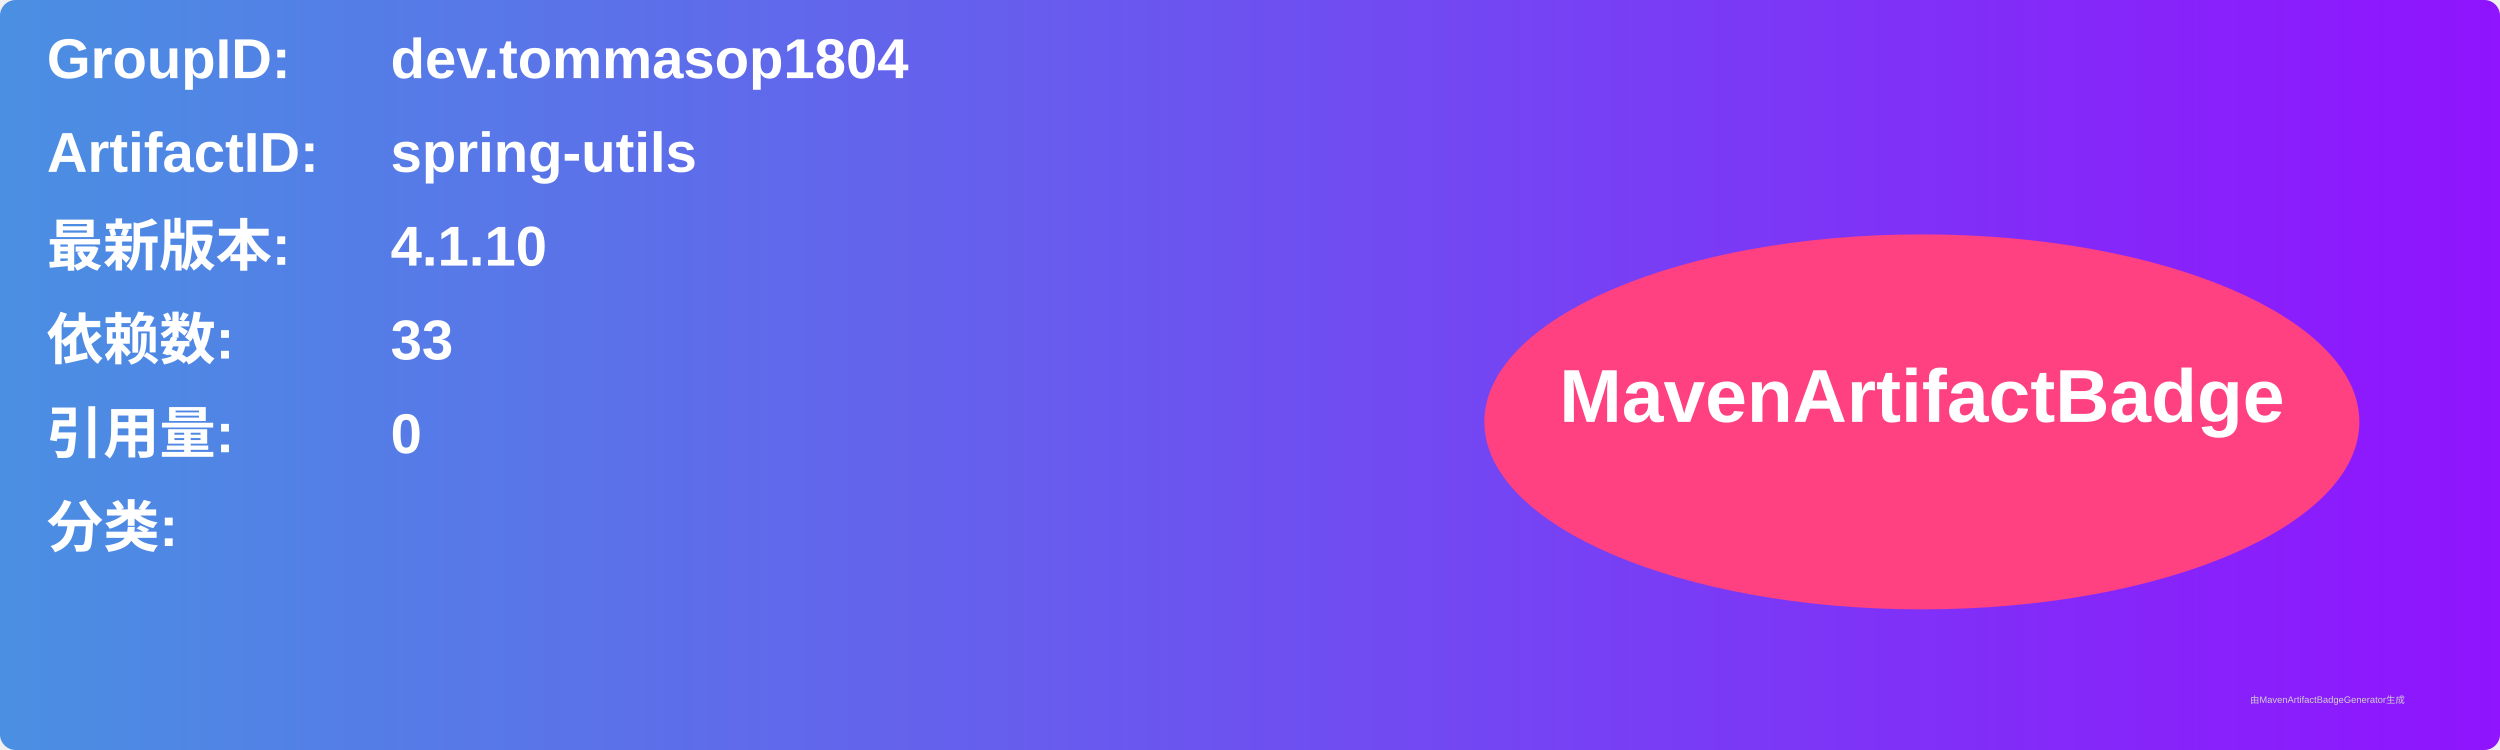
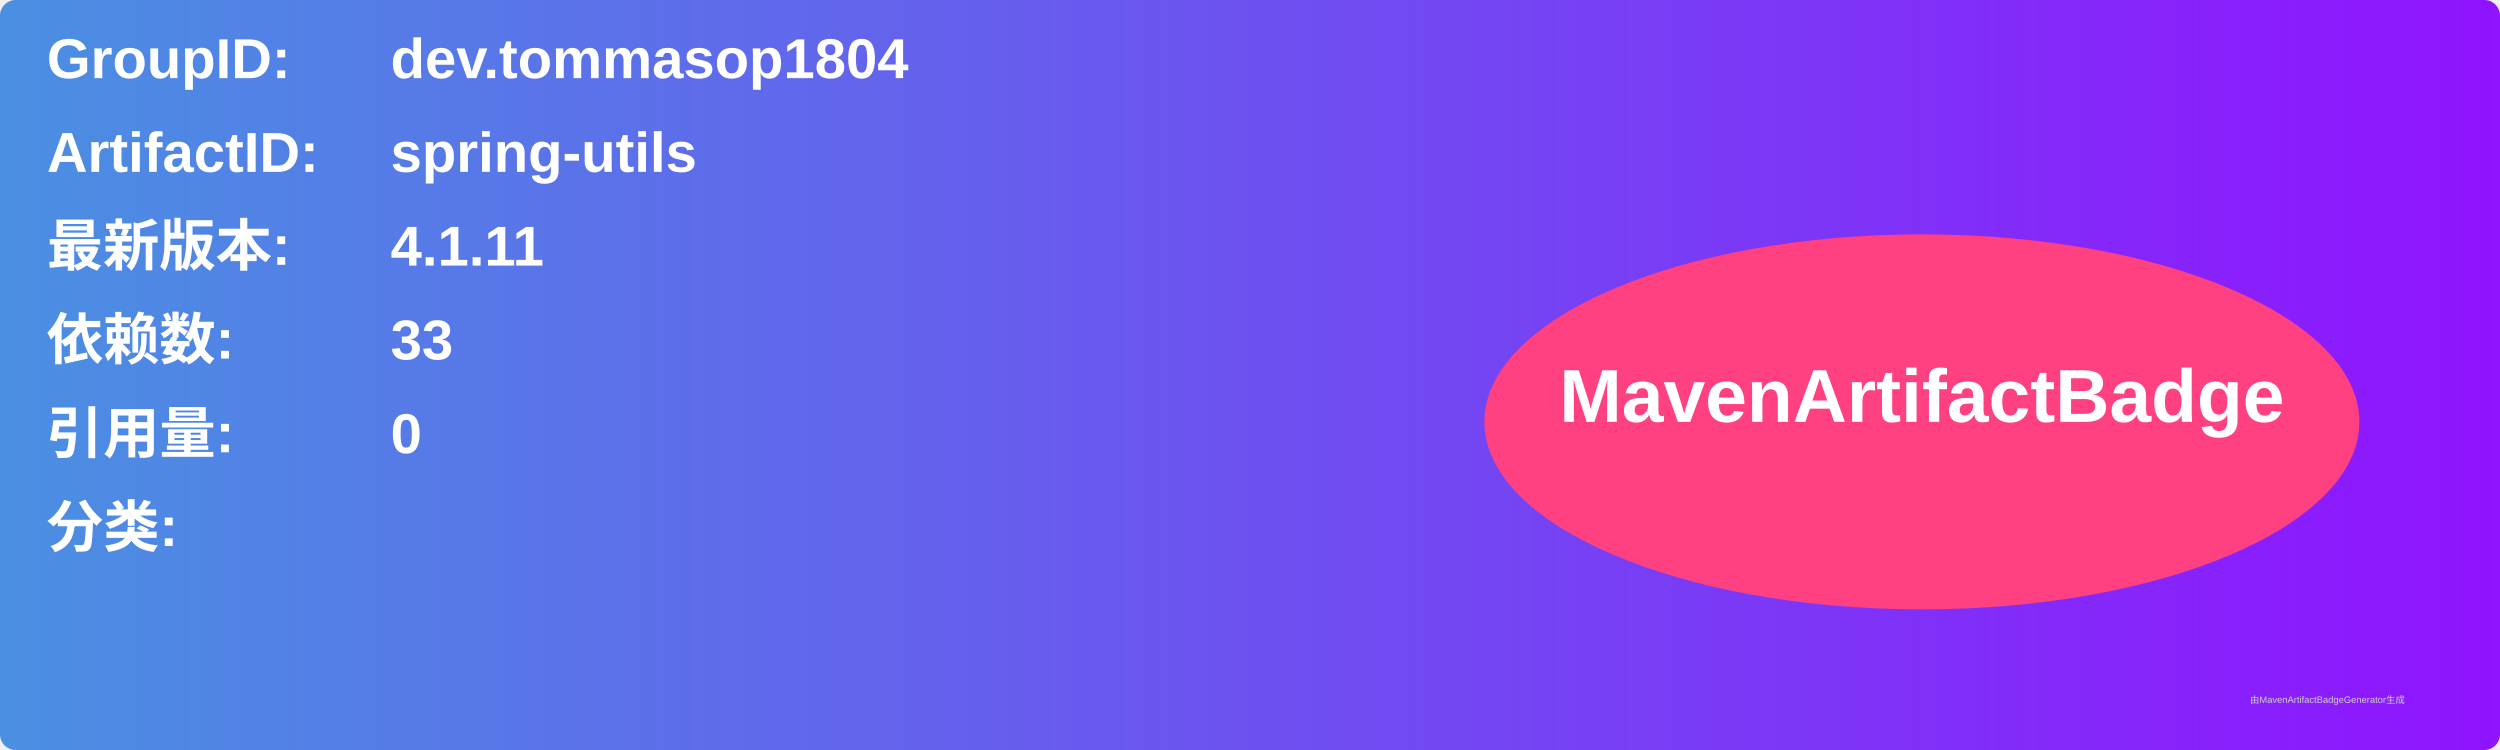
<svg xmlns="http://www.w3.org/2000/svg" width="800" height="240" viewBox="0 0 800 240">
  <linearGradient id="grad" x1="0%" y1="0%" x2="100%" y2="0%">
    <stop offset="0%" stop-color="#4a90e2" />
    <stop offset="100%" stop-color="#9013fe" />
  </linearGradient>
  <rect width="100%" height="100%" rx="5" ry="5" fill="url(#grad)" />
  <g transform="translate(15, 15)">
    <text x="0" y="10" font-family="Arial" font-size="18" fill="white" font-weight="bold" width="260">GroupID:</text>
    <text x="110" y="10" font-family="Arial" font-size="18" fill="white" font-weight="bold" width="460">dev.tommasop1804</text>
    <text x="0" y="40" font-family="Arial" font-size="18" fill="white" font-weight="bold" width="260">ArtifactID:</text>
    <text x="110" y="40" font-family="Arial" font-size="18" fill="white" font-weight="bold" width="460">spring-utils</text>
    <text x="0" y="70" font-family="Arial" font-size="18" fill="white" font-weight="bold">最新版本:</text>
    <text x="110" y="70" font-family="Arial" font-size="18" fill="white" font-weight="bold">
-       <tspan font-weight="bold">4.1.10</tspan>
+       <tspan font-weight="bold">4.1.11</tspan>
    </text>
    <text x="0" y="100" font-family="Arial" font-size="18" fill="white" font-weight="bold">依赖数: </text>
    <text x="110" y="100" font-family="Arial" font-size="18" fill="white">
      <tspan font-weight="bold">33</tspan>
    </text>
    <text x="0" y="130" font-family="Arial" font-size="18" fill="white" font-weight="bold">引用量: </text>
    <text x="110" y="130" font-family="Arial" font-size="18" fill="white">
      <tspan font-weight="bold">0</tspan>
    </text>
    <text x="0" y="160" font-family="Arial" font-size="18" fill="white" font-weight="bold">分类:</text>
    <text x="10" y="190" font-family="Arial" font-size="10" fill="white">
      <tspan font-weight="bold" />
    </text>
    <ellipse cx="600" cy="120" rx="140" ry="60" fill="#ff4081" />
    <text x="600" y="120" text-anchor="middle" font-family="Arial" font-size="24" fill="white" font-weight="bold">MavenArtifactBadge</text>
  </g>
  <text x="720" y="225" font-family="Arial" font-size="3" fill="#d0d0d0">由MavenArtifactBadgeGenerator生成</text>
</svg>
